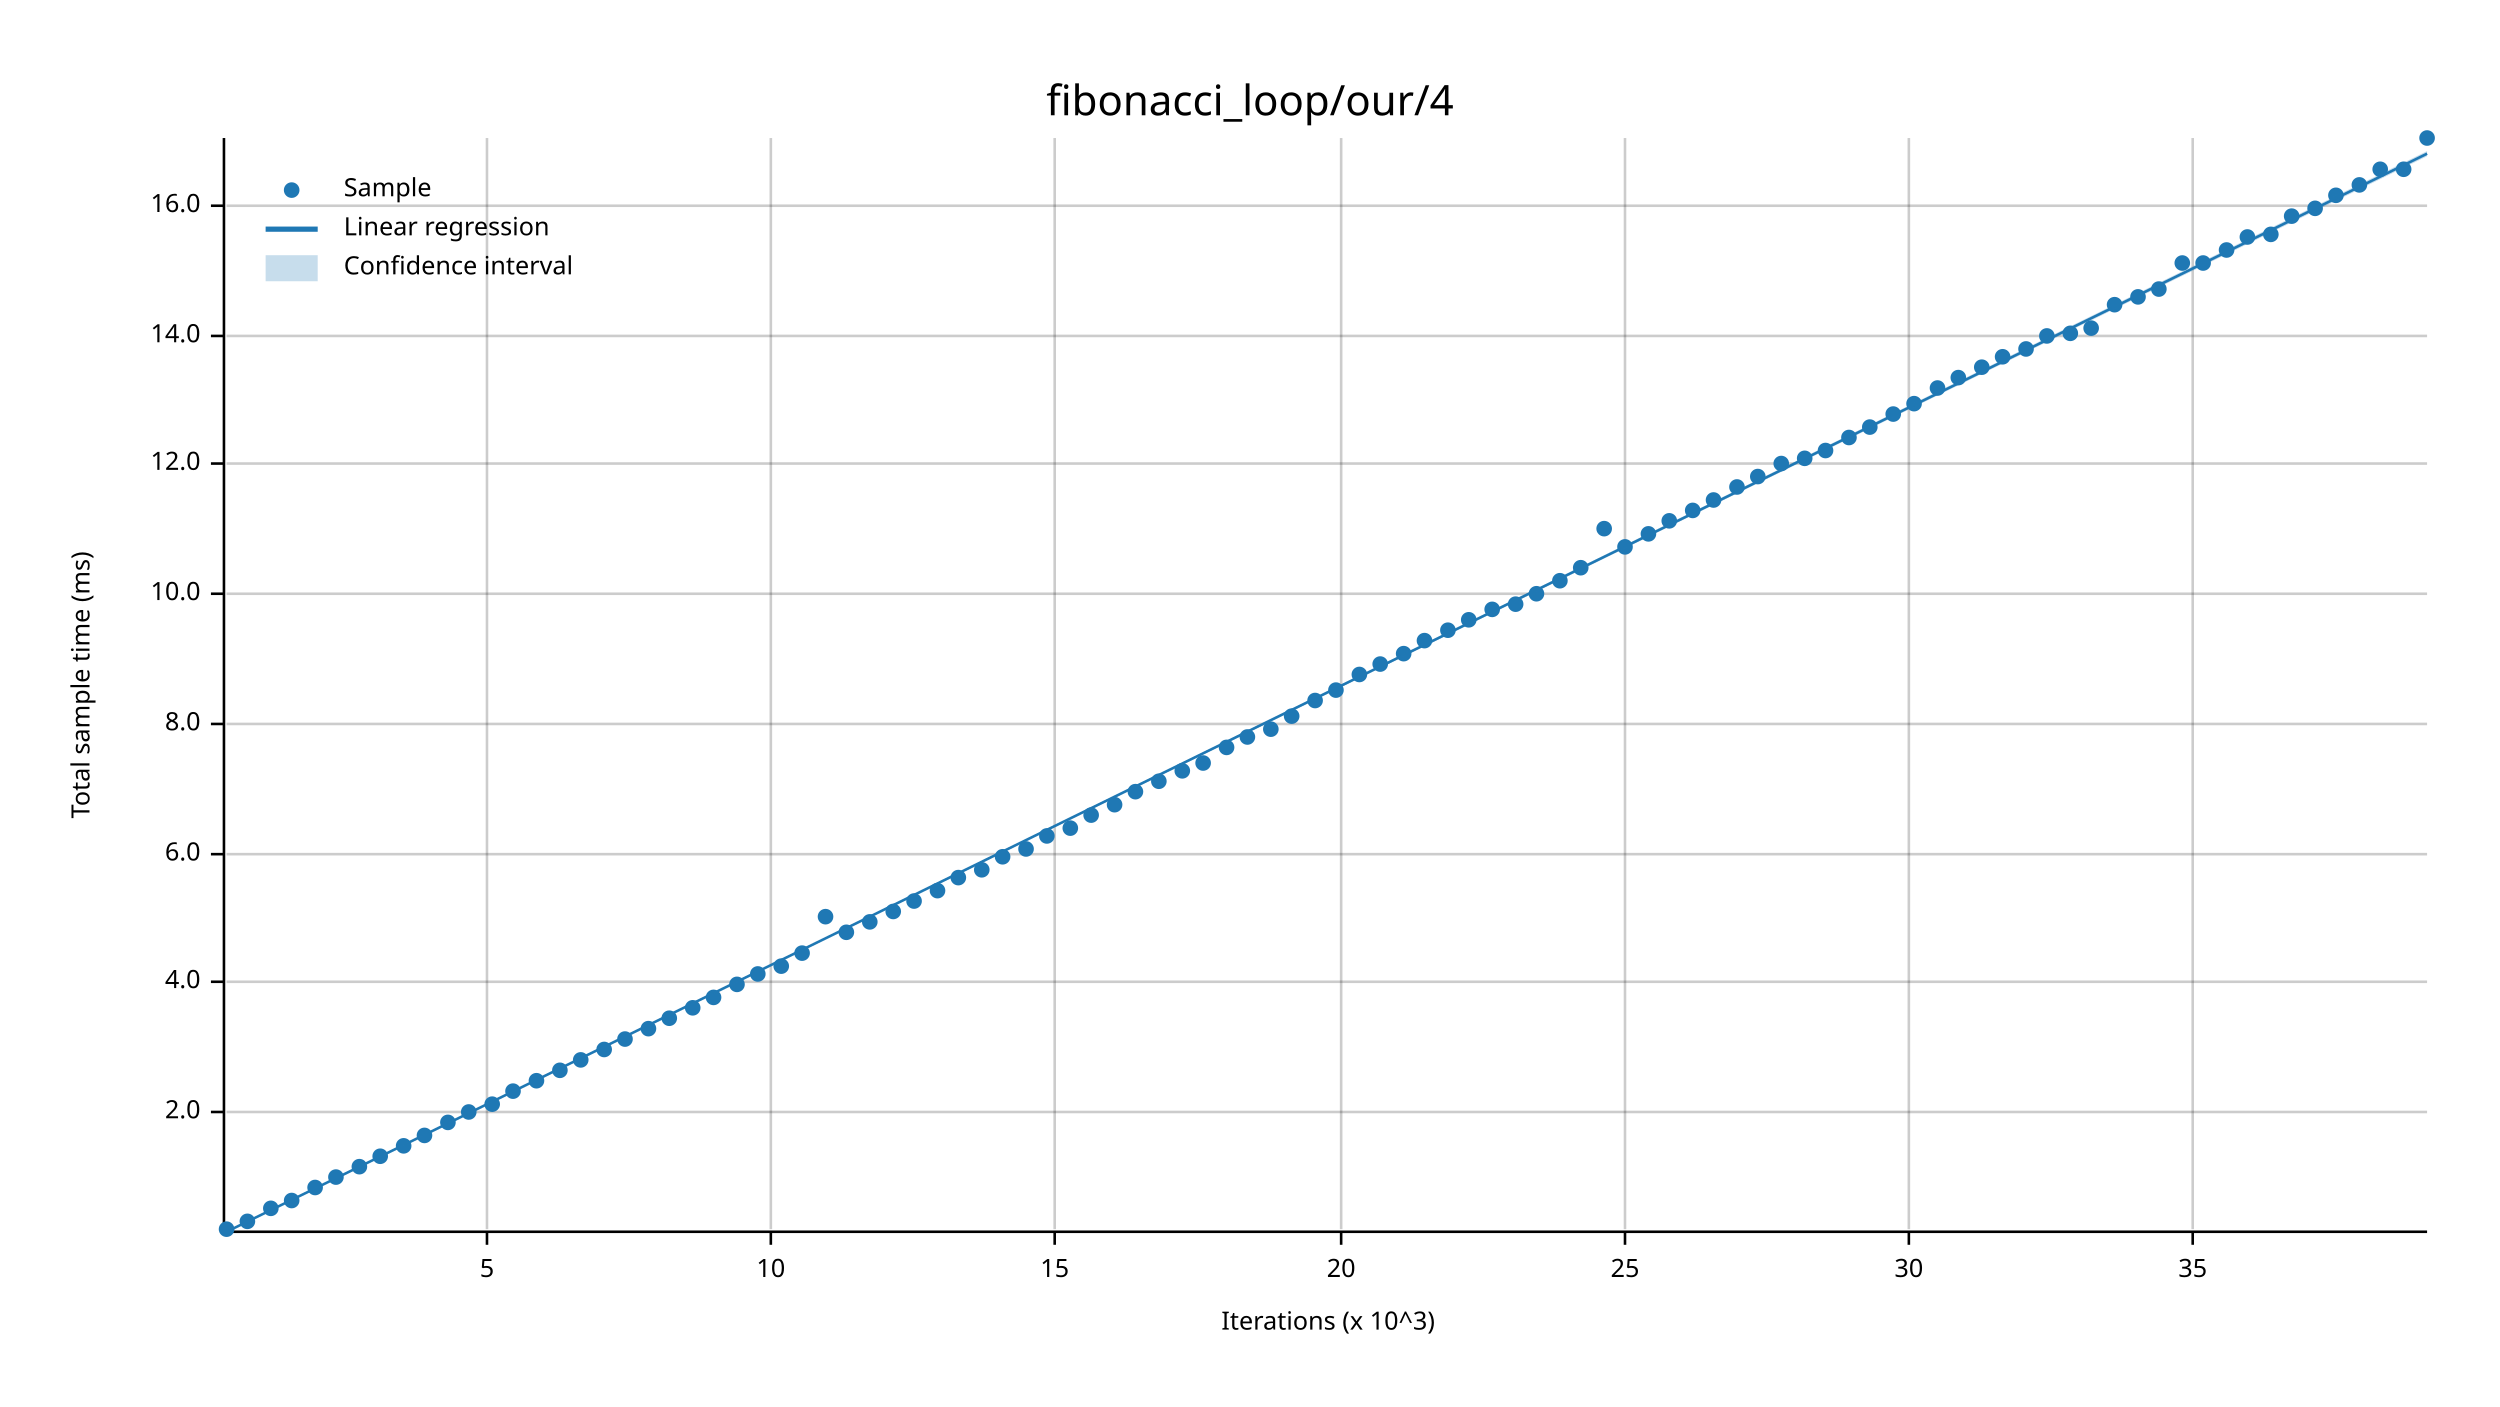
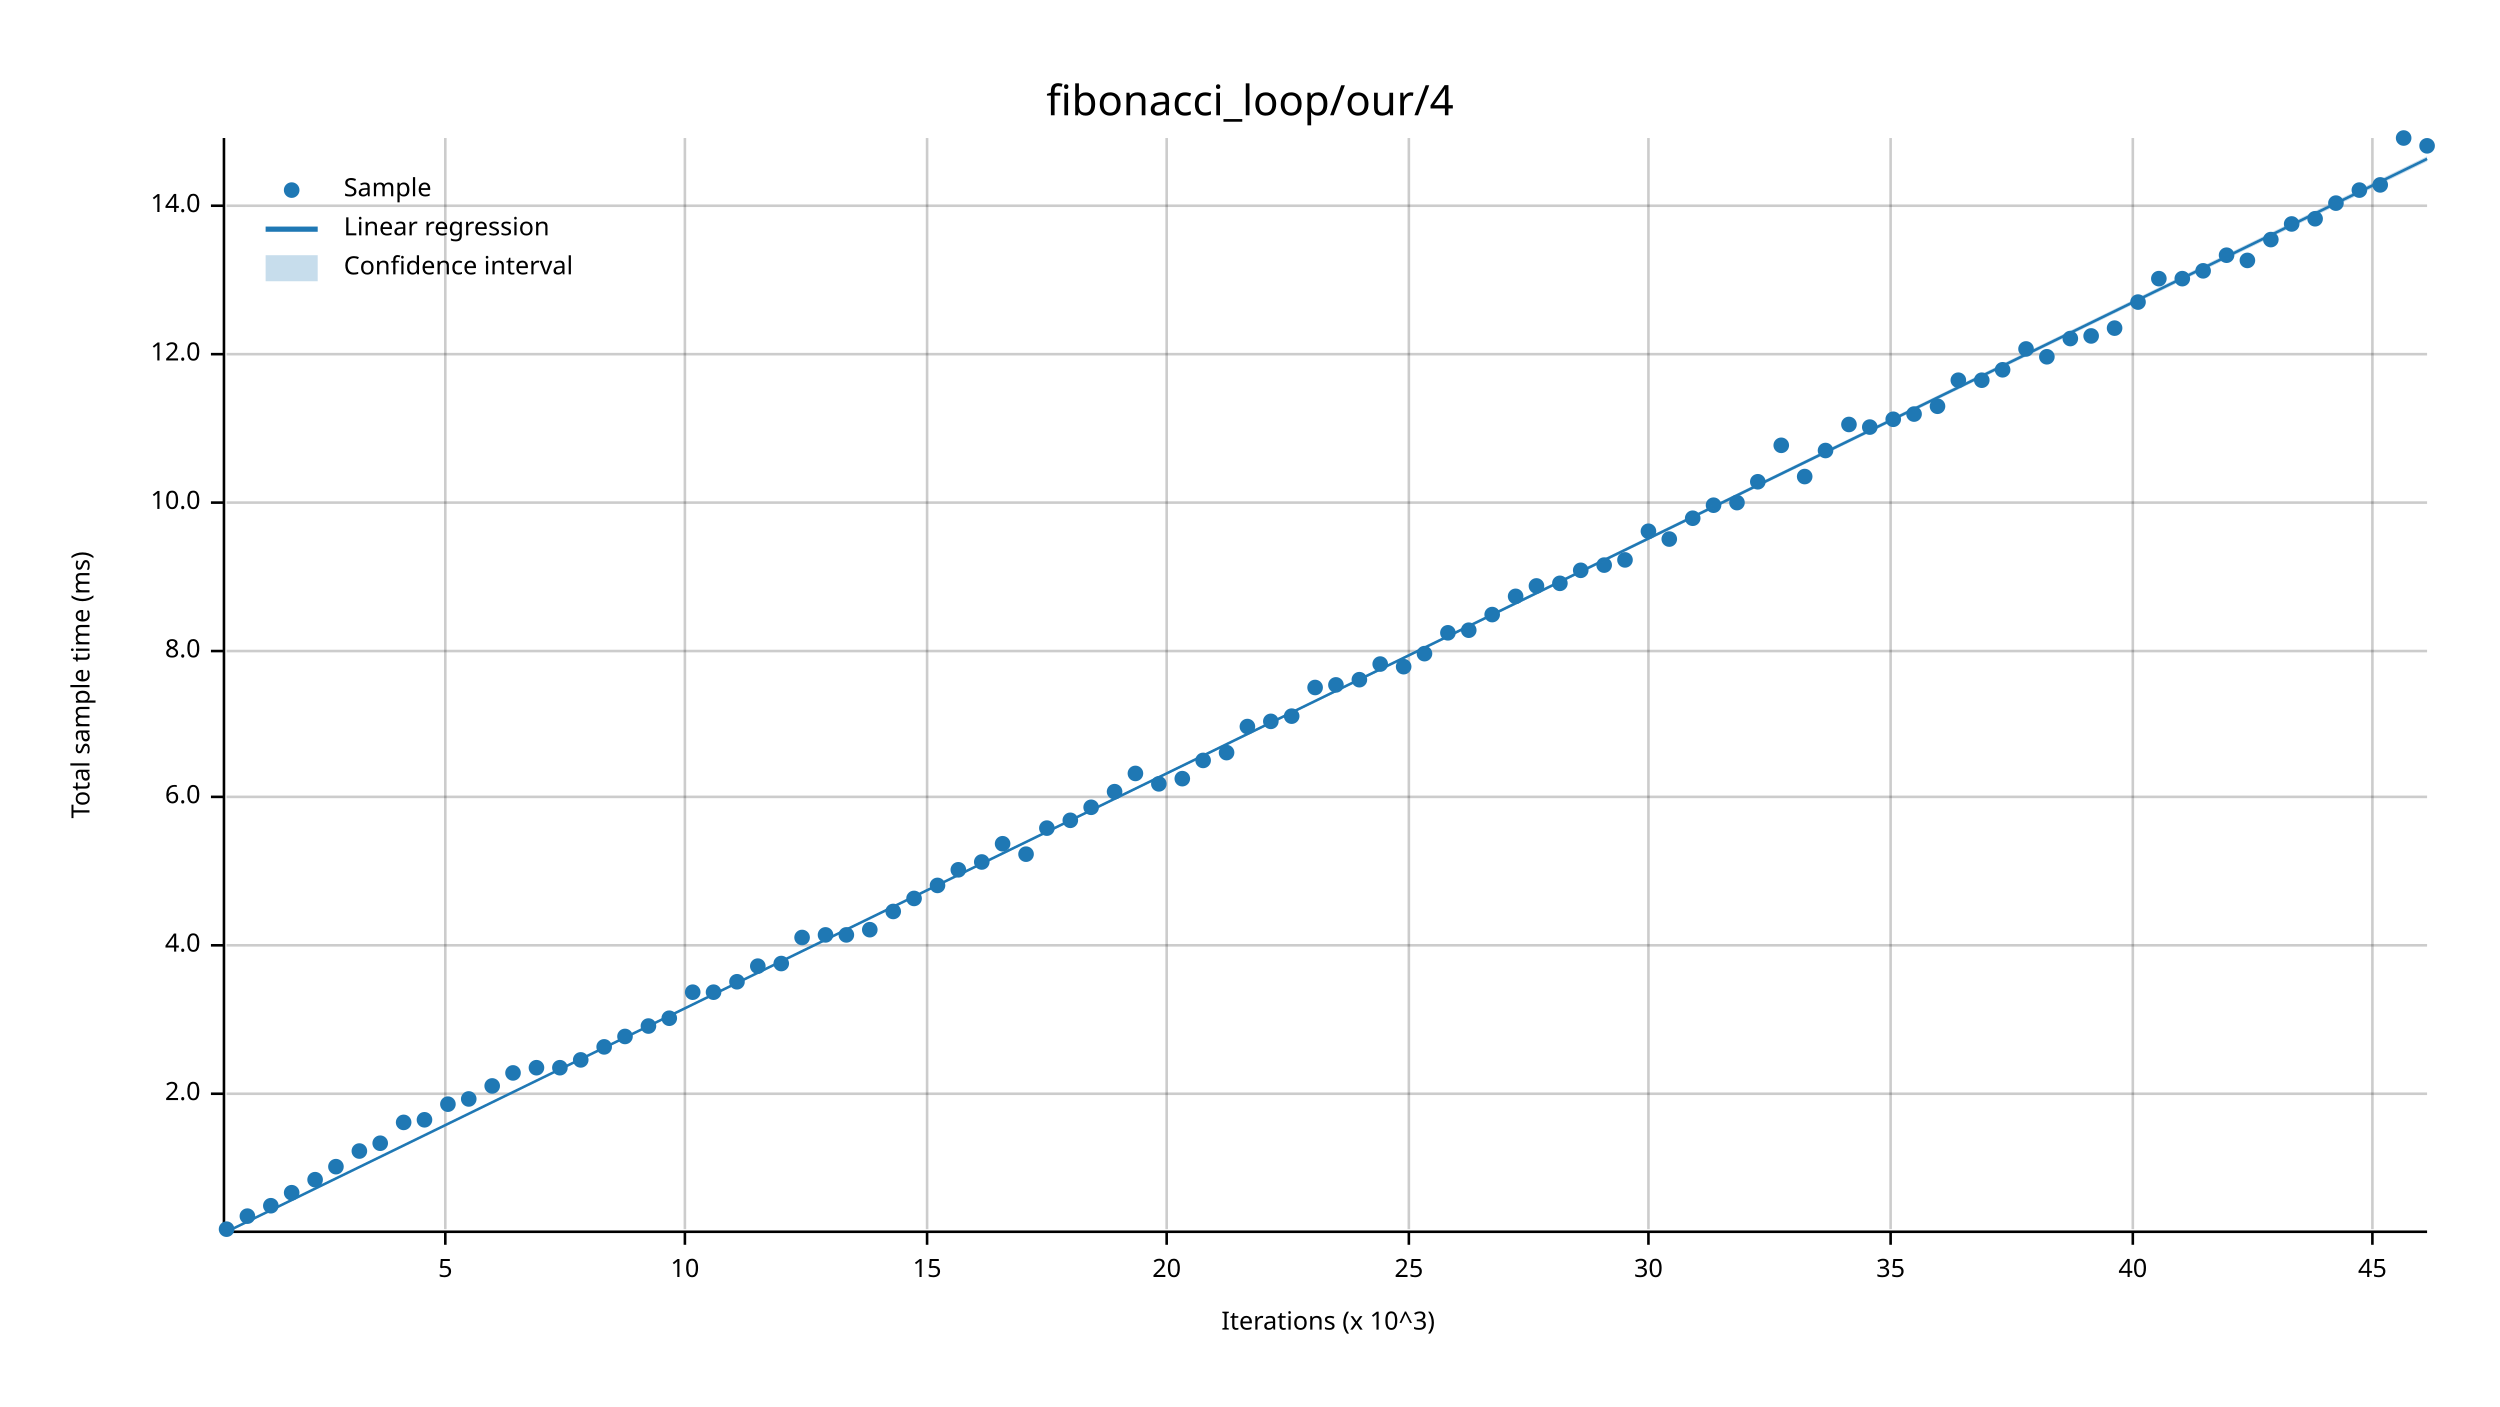
<svg xmlns="http://www.w3.org/2000/svg" width="960" height="540" viewBox="0 0 960 540">
  <text x="480" y="32" dy="0.76em" text-anchor="middle" font-family="sans-serif" font-size="16.129" opacity="1" fill="#000000">
fibonacci_loop/our/4
</text>
  <text x="27" y="263" dy="0.76em" text-anchor="middle" font-family="sans-serif" font-size="9.677" opacity="1" fill="#000000" transform="rotate(270, 27, 263)">
Total sample time (ms)
</text>
  <text x="510" y="513" dy="-0.5ex" text-anchor="middle" font-family="sans-serif" font-size="9.677" opacity="1" fill="#000000">
Iterations (x 10^3)
</text>
-   <line opacity="0.2" stroke="#000000" stroke-width="1" x1="187" y1="472" x2="187" y2="53" />
-   <line opacity="0.2" stroke="#000000" stroke-width="1" x1="296" y1="472" x2="296" y2="53" />
-   <line opacity="0.2" stroke="#000000" stroke-width="1" x1="405" y1="472" x2="405" y2="53" />
-   <line opacity="0.2" stroke="#000000" stroke-width="1" x1="515" y1="472" x2="515" y2="53" />
-   <line opacity="0.2" stroke="#000000" stroke-width="1" x1="624" y1="472" x2="624" y2="53" />
-   <line opacity="0.2" stroke="#000000" stroke-width="1" x1="733" y1="472" x2="733" y2="53" />
-   <line opacity="0.2" stroke="#000000" stroke-width="1" x1="842" y1="472" x2="842" y2="53" />
-   <line opacity="0.2" stroke="#000000" stroke-width="1" x1="87" y1="427" x2="932" y2="427" />
-   <line opacity="0.2" stroke="#000000" stroke-width="1" x1="87" y1="377" x2="932" y2="377" />
-   <line opacity="0.2" stroke="#000000" stroke-width="1" x1="87" y1="328" x2="932" y2="328" />
-   <line opacity="0.2" stroke="#000000" stroke-width="1" x1="87" y1="278" x2="932" y2="278" />
-   <line opacity="0.2" stroke="#000000" stroke-width="1" x1="87" y1="228" x2="932" y2="228" />
-   <line opacity="0.2" stroke="#000000" stroke-width="1" x1="87" y1="178" x2="932" y2="178" />
-   <line opacity="0.2" stroke="#000000" stroke-width="1" x1="87" y1="129" x2="932" y2="129" />
+   <line opacity="0.2" stroke="#000000" stroke-width="1" x1="171" y1="472" x2="171" y2="53" />
+   <line opacity="0.2" stroke="#000000" stroke-width="1" x1="263" y1="472" x2="263" y2="53" />
+   <line opacity="0.2" stroke="#000000" stroke-width="1" x1="356" y1="472" x2="356" y2="53" />
+   <line opacity="0.2" stroke="#000000" stroke-width="1" x1="448" y1="472" x2="448" y2="53" />
+   <line opacity="0.2" stroke="#000000" stroke-width="1" x1="541" y1="472" x2="541" y2="53" />
+   <line opacity="0.2" stroke="#000000" stroke-width="1" x1="633" y1="472" x2="633" y2="53" />
+   <line opacity="0.2" stroke="#000000" stroke-width="1" x1="726" y1="472" x2="726" y2="53" />
+   <line opacity="0.2" stroke="#000000" stroke-width="1" x1="819" y1="472" x2="819" y2="53" />
+   <line opacity="0.2" stroke="#000000" stroke-width="1" x1="911" y1="472" x2="911" y2="53" />
+   <line opacity="0.2" stroke="#000000" stroke-width="1" x1="87" y1="420" x2="932" y2="420" />
+   <line opacity="0.2" stroke="#000000" stroke-width="1" x1="87" y1="363" x2="932" y2="363" />
+   <line opacity="0.2" stroke="#000000" stroke-width="1" x1="87" y1="306" x2="932" y2="306" />
+   <line opacity="0.2" stroke="#000000" stroke-width="1" x1="87" y1="250" x2="932" y2="250" />
+   <line opacity="0.2" stroke="#000000" stroke-width="1" x1="87" y1="193" x2="932" y2="193" />
+   <line opacity="0.2" stroke="#000000" stroke-width="1" x1="87" y1="136" x2="932" y2="136" />
  <line opacity="0.2" stroke="#000000" stroke-width="1" x1="87" y1="79" x2="932" y2="79" />
  <polyline fill="none" opacity="1" stroke="#000000" stroke-width="1" points="86,53 86,472 " />
-   <text x="77" y="427" dy="0.5ex" text-anchor="end" font-family="sans-serif" font-size="9.677" opacity="1" fill="#000000">
+   <text x="77" y="420" dy="0.5ex" text-anchor="end" font-family="sans-serif" font-size="9.677" opacity="1" fill="#000000">
2.0
</text>
-   <polyline fill="none" opacity="1" stroke="#000000" stroke-width="1" points="81,427 86,427 " />
-   <text x="77" y="377" dy="0.5ex" text-anchor="end" font-family="sans-serif" font-size="9.677" opacity="1" fill="#000000">
+   <polyline fill="none" opacity="1" stroke="#000000" stroke-width="1" points="81,420 86,420 " />
+   <text x="77" y="363" dy="0.5ex" text-anchor="end" font-family="sans-serif" font-size="9.677" opacity="1" fill="#000000">
4.0
</text>
-   <polyline fill="none" opacity="1" stroke="#000000" stroke-width="1" points="81,377 86,377 " />
-   <text x="77" y="328" dy="0.5ex" text-anchor="end" font-family="sans-serif" font-size="9.677" opacity="1" fill="#000000">
+   <polyline fill="none" opacity="1" stroke="#000000" stroke-width="1" points="81,363 86,363 " />
+   <text x="77" y="306" dy="0.5ex" text-anchor="end" font-family="sans-serif" font-size="9.677" opacity="1" fill="#000000">
6.0
</text>
-   <polyline fill="none" opacity="1" stroke="#000000" stroke-width="1" points="81,328 86,328 " />
-   <text x="77" y="278" dy="0.5ex" text-anchor="end" font-family="sans-serif" font-size="9.677" opacity="1" fill="#000000">
+   <polyline fill="none" opacity="1" stroke="#000000" stroke-width="1" points="81,306 86,306 " />
+   <text x="77" y="250" dy="0.5ex" text-anchor="end" font-family="sans-serif" font-size="9.677" opacity="1" fill="#000000">
8.0
</text>
-   <polyline fill="none" opacity="1" stroke="#000000" stroke-width="1" points="81,278 86,278 " />
-   <text x="77" y="228" dy="0.5ex" text-anchor="end" font-family="sans-serif" font-size="9.677" opacity="1" fill="#000000">
+   <polyline fill="none" opacity="1" stroke="#000000" stroke-width="1" points="81,250 86,250 " />
+   <text x="77" y="193" dy="0.5ex" text-anchor="end" font-family="sans-serif" font-size="9.677" opacity="1" fill="#000000">
10.0
</text>
-   <polyline fill="none" opacity="1" stroke="#000000" stroke-width="1" points="81,228 86,228 " />
-   <text x="77" y="178" dy="0.5ex" text-anchor="end" font-family="sans-serif" font-size="9.677" opacity="1" fill="#000000">
+   <polyline fill="none" opacity="1" stroke="#000000" stroke-width="1" points="81,193 86,193 " />
+   <text x="77" y="136" dy="0.5ex" text-anchor="end" font-family="sans-serif" font-size="9.677" opacity="1" fill="#000000">
12.0
</text>
-   <polyline fill="none" opacity="1" stroke="#000000" stroke-width="1" points="81,178 86,178 " />
-   <text x="77" y="129" dy="0.5ex" text-anchor="end" font-family="sans-serif" font-size="9.677" opacity="1" fill="#000000">
+   <polyline fill="none" opacity="1" stroke="#000000" stroke-width="1" points="81,136 86,136 " />
+   <text x="77" y="79" dy="0.5ex" text-anchor="end" font-family="sans-serif" font-size="9.677" opacity="1" fill="#000000">
14.0
- </text>
-   <polyline fill="none" opacity="1" stroke="#000000" stroke-width="1" points="81,129 86,129 " />
-   <text x="77" y="79" dy="0.5ex" text-anchor="end" font-family="sans-serif" font-size="9.677" opacity="1" fill="#000000">
- 16.0
</text>
  <polyline fill="none" opacity="1" stroke="#000000" stroke-width="1" points="81,79 86,79 " />
  <polyline fill="none" opacity="1" stroke="#000000" stroke-width="1" points="87,473 932,473 " />
-   <text x="187" y="483" dy="0.76em" text-anchor="middle" font-family="sans-serif" font-size="9.677" opacity="1" fill="#000000">
+   <text x="171" y="483" dy="0.76em" text-anchor="middle" font-family="sans-serif" font-size="9.677" opacity="1" fill="#000000">
5
</text>
-   <polyline fill="none" opacity="1" stroke="#000000" stroke-width="1" points="187,473 187,478 " />
-   <text x="296" y="483" dy="0.76em" text-anchor="middle" font-family="sans-serif" font-size="9.677" opacity="1" fill="#000000">
+   <polyline fill="none" opacity="1" stroke="#000000" stroke-width="1" points="171,473 171,478 " />
+   <text x="263" y="483" dy="0.76em" text-anchor="middle" font-family="sans-serif" font-size="9.677" opacity="1" fill="#000000">
10
</text>
-   <polyline fill="none" opacity="1" stroke="#000000" stroke-width="1" points="296,473 296,478 " />
-   <text x="405" y="483" dy="0.76em" text-anchor="middle" font-family="sans-serif" font-size="9.677" opacity="1" fill="#000000">
+   <polyline fill="none" opacity="1" stroke="#000000" stroke-width="1" points="263,473 263,478 " />
+   <text x="356" y="483" dy="0.76em" text-anchor="middle" font-family="sans-serif" font-size="9.677" opacity="1" fill="#000000">
15
</text>
-   <polyline fill="none" opacity="1" stroke="#000000" stroke-width="1" points="405,473 405,478 " />
-   <text x="515" y="483" dy="0.76em" text-anchor="middle" font-family="sans-serif" font-size="9.677" opacity="1" fill="#000000">
+   <polyline fill="none" opacity="1" stroke="#000000" stroke-width="1" points="356,473 356,478 " />
+   <text x="448" y="483" dy="0.76em" text-anchor="middle" font-family="sans-serif" font-size="9.677" opacity="1" fill="#000000">
20
</text>
-   <polyline fill="none" opacity="1" stroke="#000000" stroke-width="1" points="515,473 515,478 " />
-   <text x="624" y="483" dy="0.76em" text-anchor="middle" font-family="sans-serif" font-size="9.677" opacity="1" fill="#000000">
+   <polyline fill="none" opacity="1" stroke="#000000" stroke-width="1" points="448,473 448,478 " />
+   <text x="541" y="483" dy="0.76em" text-anchor="middle" font-family="sans-serif" font-size="9.677" opacity="1" fill="#000000">
25
</text>
-   <polyline fill="none" opacity="1" stroke="#000000" stroke-width="1" points="624,473 624,478 " />
-   <text x="733" y="483" dy="0.76em" text-anchor="middle" font-family="sans-serif" font-size="9.677" opacity="1" fill="#000000">
+   <polyline fill="none" opacity="1" stroke="#000000" stroke-width="1" points="541,473 541,478 " />
+   <text x="633" y="483" dy="0.76em" text-anchor="middle" font-family="sans-serif" font-size="9.677" opacity="1" fill="#000000">
30
</text>
-   <polyline fill="none" opacity="1" stroke="#000000" stroke-width="1" points="733,473 733,478 " />
-   <text x="842" y="483" dy="0.76em" text-anchor="middle" font-family="sans-serif" font-size="9.677" opacity="1" fill="#000000">
+   <polyline fill="none" opacity="1" stroke="#000000" stroke-width="1" points="633,473 633,478 " />
+   <text x="726" y="483" dy="0.76em" text-anchor="middle" font-family="sans-serif" font-size="9.677" opacity="1" fill="#000000">
35
</text>
-   <polyline fill="none" opacity="1" stroke="#000000" stroke-width="1" points="842,473 842,478 " />
+   <polyline fill="none" opacity="1" stroke="#000000" stroke-width="1" points="726,473 726,478 " />
+   <text x="819" y="483" dy="0.76em" text-anchor="middle" font-family="sans-serif" font-size="9.677" opacity="1" fill="#000000">
+ 40
+ </text>
+   <polyline fill="none" opacity="1" stroke="#000000" stroke-width="1" points="819,473 819,478 " />
+   <text x="911" y="483" dy="0.76em" text-anchor="middle" font-family="sans-serif" font-size="9.677" opacity="1" fill="#000000">
+ 45
+ </text>
+   <polyline fill="none" opacity="1" stroke="#000000" stroke-width="1" points="911,473 911,478 " />
  <circle cx="87" cy="472" r="3" opacity="1" fill="#1F78B4" stroke="none" stroke-width="1" />
-   <circle cx="95" cy="469" r="3" opacity="1" fill="#1F78B4" stroke="none" stroke-width="1" />
-   <circle cx="104" cy="464" r="3" opacity="1" fill="#1F78B4" stroke="none" stroke-width="1" />
-   <circle cx="112" cy="461" r="3" opacity="1" fill="#1F78B4" stroke="none" stroke-width="1" />
-   <circle cx="121" cy="456" r="3" opacity="1" fill="#1F78B4" stroke="none" stroke-width="1" />
-   <circle cx="129" cy="452" r="3" opacity="1" fill="#1F78B4" stroke="none" stroke-width="1" />
-   <circle cx="138" cy="448" r="3" opacity="1" fill="#1F78B4" stroke="none" stroke-width="1" />
-   <circle cx="146" cy="444" r="3" opacity="1" fill="#1F78B4" stroke="none" stroke-width="1" />
-   <circle cx="155" cy="440" r="3" opacity="1" fill="#1F78B4" stroke="none" stroke-width="1" />
-   <circle cx="163" cy="436" r="3" opacity="1" fill="#1F78B4" stroke="none" stroke-width="1" />
-   <circle cx="172" cy="431" r="3" opacity="1" fill="#1F78B4" stroke="none" stroke-width="1" />
-   <circle cx="180" cy="427" r="3" opacity="1" fill="#1F78B4" stroke="none" stroke-width="1" />
-   <circle cx="189" cy="424" r="3" opacity="1" fill="#1F78B4" stroke="none" stroke-width="1" />
-   <circle cx="197" cy="419" r="3" opacity="1" fill="#1F78B4" stroke="none" stroke-width="1" />
-   <circle cx="206" cy="415" r="3" opacity="1" fill="#1F78B4" stroke="none" stroke-width="1" />
-   <circle cx="215" cy="411" r="3" opacity="1" fill="#1F78B4" stroke="none" stroke-width="1" />
+   <circle cx="95" cy="467" r="3" opacity="1" fill="#1F78B4" stroke="none" stroke-width="1" />
+   <circle cx="104" cy="463" r="3" opacity="1" fill="#1F78B4" stroke="none" stroke-width="1" />
+   <circle cx="112" cy="458" r="3" opacity="1" fill="#1F78B4" stroke="none" stroke-width="1" />
+   <circle cx="121" cy="453" r="3" opacity="1" fill="#1F78B4" stroke="none" stroke-width="1" />
+   <circle cx="129" cy="448" r="3" opacity="1" fill="#1F78B4" stroke="none" stroke-width="1" />
+   <circle cx="138" cy="442" r="3" opacity="1" fill="#1F78B4" stroke="none" stroke-width="1" />
+   <circle cx="146" cy="439" r="3" opacity="1" fill="#1F78B4" stroke="none" stroke-width="1" />
+   <circle cx="155" cy="431" r="3" opacity="1" fill="#1F78B4" stroke="none" stroke-width="1" />
+   <circle cx="163" cy="430" r="3" opacity="1" fill="#1F78B4" stroke="none" stroke-width="1" />
+   <circle cx="172" cy="424" r="3" opacity="1" fill="#1F78B4" stroke="none" stroke-width="1" />
+   <circle cx="180" cy="422" r="3" opacity="1" fill="#1F78B4" stroke="none" stroke-width="1" />
+   <circle cx="189" cy="417" r="3" opacity="1" fill="#1F78B4" stroke="none" stroke-width="1" />
+   <circle cx="197" cy="412" r="3" opacity="1" fill="#1F78B4" stroke="none" stroke-width="1" />
+   <circle cx="206" cy="410" r="3" opacity="1" fill="#1F78B4" stroke="none" stroke-width="1" />
+   <circle cx="215" cy="410" r="3" opacity="1" fill="#1F78B4" stroke="none" stroke-width="1" />
  <circle cx="223" cy="407" r="3" opacity="1" fill="#1F78B4" stroke="none" stroke-width="1" />
-   <circle cx="232" cy="403" r="3" opacity="1" fill="#1F78B4" stroke="none" stroke-width="1" />
-   <circle cx="240" cy="399" r="3" opacity="1" fill="#1F78B4" stroke="none" stroke-width="1" />
-   <circle cx="249" cy="395" r="3" opacity="1" fill="#1F78B4" stroke="none" stroke-width="1" />
+   <circle cx="232" cy="402" r="3" opacity="1" fill="#1F78B4" stroke="none" stroke-width="1" />
+   <circle cx="240" cy="398" r="3" opacity="1" fill="#1F78B4" stroke="none" stroke-width="1" />
+   <circle cx="249" cy="394" r="3" opacity="1" fill="#1F78B4" stroke="none" stroke-width="1" />
  <circle cx="257" cy="391" r="3" opacity="1" fill="#1F78B4" stroke="none" stroke-width="1" />
-   <circle cx="266" cy="387" r="3" opacity="1" fill="#1F78B4" stroke="none" stroke-width="1" />
-   <circle cx="274" cy="383" r="3" opacity="1" fill="#1F78B4" stroke="none" stroke-width="1" />
-   <circle cx="283" cy="378" r="3" opacity="1" fill="#1F78B4" stroke="none" stroke-width="1" />
-   <circle cx="291" cy="374" r="3" opacity="1" fill="#1F78B4" stroke="none" stroke-width="1" />
-   <circle cx="300" cy="371" r="3" opacity="1" fill="#1F78B4" stroke="none" stroke-width="1" />
-   <circle cx="308" cy="366" r="3" opacity="1" fill="#1F78B4" stroke="none" stroke-width="1" />
-   <circle cx="317" cy="352" r="3" opacity="1" fill="#1F78B4" stroke="none" stroke-width="1" />
-   <circle cx="325" cy="358" r="3" opacity="1" fill="#1F78B4" stroke="none" stroke-width="1" />
-   <circle cx="334" cy="354" r="3" opacity="1" fill="#1F78B4" stroke="none" stroke-width="1" />
+   <circle cx="266" cy="381" r="3" opacity="1" fill="#1F78B4" stroke="none" stroke-width="1" />
+   <circle cx="274" cy="381" r="3" opacity="1" fill="#1F78B4" stroke="none" stroke-width="1" />
+   <circle cx="283" cy="377" r="3" opacity="1" fill="#1F78B4" stroke="none" stroke-width="1" />
+   <circle cx="291" cy="371" r="3" opacity="1" fill="#1F78B4" stroke="none" stroke-width="1" />
+   <circle cx="300" cy="370" r="3" opacity="1" fill="#1F78B4" stroke="none" stroke-width="1" />
+   <circle cx="308" cy="360" r="3" opacity="1" fill="#1F78B4" stroke="none" stroke-width="1" />
+   <circle cx="317" cy="359" r="3" opacity="1" fill="#1F78B4" stroke="none" stroke-width="1" />
+   <circle cx="325" cy="359" r="3" opacity="1" fill="#1F78B4" stroke="none" stroke-width="1" />
+   <circle cx="334" cy="357" r="3" opacity="1" fill="#1F78B4" stroke="none" stroke-width="1" />
  <circle cx="343" cy="350" r="3" opacity="1" fill="#1F78B4" stroke="none" stroke-width="1" />
-   <circle cx="351" cy="346" r="3" opacity="1" fill="#1F78B4" stroke="none" stroke-width="1" />
-   <circle cx="360" cy="342" r="3" opacity="1" fill="#1F78B4" stroke="none" stroke-width="1" />
-   <circle cx="368" cy="337" r="3" opacity="1" fill="#1F78B4" stroke="none" stroke-width="1" />
-   <circle cx="377" cy="334" r="3" opacity="1" fill="#1F78B4" stroke="none" stroke-width="1" />
-   <circle cx="385" cy="329" r="3" opacity="1" fill="#1F78B4" stroke="none" stroke-width="1" />
-   <circle cx="394" cy="326" r="3" opacity="1" fill="#1F78B4" stroke="none" stroke-width="1" />
-   <circle cx="402" cy="321" r="3" opacity="1" fill="#1F78B4" stroke="none" stroke-width="1" />
-   <circle cx="411" cy="318" r="3" opacity="1" fill="#1F78B4" stroke="none" stroke-width="1" />
-   <circle cx="419" cy="313" r="3" opacity="1" fill="#1F78B4" stroke="none" stroke-width="1" />
-   <circle cx="428" cy="309" r="3" opacity="1" fill="#1F78B4" stroke="none" stroke-width="1" />
-   <circle cx="436" cy="304" r="3" opacity="1" fill="#1F78B4" stroke="none" stroke-width="1" />
-   <circle cx="445" cy="300" r="3" opacity="1" fill="#1F78B4" stroke="none" stroke-width="1" />
-   <circle cx="454" cy="296" r="3" opacity="1" fill="#1F78B4" stroke="none" stroke-width="1" />
-   <circle cx="462" cy="293" r="3" opacity="1" fill="#1F78B4" stroke="none" stroke-width="1" />
-   <circle cx="471" cy="287" r="3" opacity="1" fill="#1F78B4" stroke="none" stroke-width="1" />
-   <circle cx="479" cy="283" r="3" opacity="1" fill="#1F78B4" stroke="none" stroke-width="1" />
-   <circle cx="488" cy="280" r="3" opacity="1" fill="#1F78B4" stroke="none" stroke-width="1" />
+   <circle cx="351" cy="345" r="3" opacity="1" fill="#1F78B4" stroke="none" stroke-width="1" />
+   <circle cx="360" cy="340" r="3" opacity="1" fill="#1F78B4" stroke="none" stroke-width="1" />
+   <circle cx="368" cy="334" r="3" opacity="1" fill="#1F78B4" stroke="none" stroke-width="1" />
+   <circle cx="377" cy="331" r="3" opacity="1" fill="#1F78B4" stroke="none" stroke-width="1" />
+   <circle cx="385" cy="324" r="3" opacity="1" fill="#1F78B4" stroke="none" stroke-width="1" />
+   <circle cx="394" cy="328" r="3" opacity="1" fill="#1F78B4" stroke="none" stroke-width="1" />
+   <circle cx="402" cy="318" r="3" opacity="1" fill="#1F78B4" stroke="none" stroke-width="1" />
+   <circle cx="411" cy="315" r="3" opacity="1" fill="#1F78B4" stroke="none" stroke-width="1" />
+   <circle cx="419" cy="310" r="3" opacity="1" fill="#1F78B4" stroke="none" stroke-width="1" />
+   <circle cx="428" cy="304" r="3" opacity="1" fill="#1F78B4" stroke="none" stroke-width="1" />
+   <circle cx="436" cy="297" r="3" opacity="1" fill="#1F78B4" stroke="none" stroke-width="1" />
+   <circle cx="445" cy="301" r="3" opacity="1" fill="#1F78B4" stroke="none" stroke-width="1" />
+   <circle cx="454" cy="299" r="3" opacity="1" fill="#1F78B4" stroke="none" stroke-width="1" />
+   <circle cx="462" cy="292" r="3" opacity="1" fill="#1F78B4" stroke="none" stroke-width="1" />
+   <circle cx="471" cy="289" r="3" opacity="1" fill="#1F78B4" stroke="none" stroke-width="1" />
+   <circle cx="479" cy="279" r="3" opacity="1" fill="#1F78B4" stroke="none" stroke-width="1" />
+   <circle cx="488" cy="277" r="3" opacity="1" fill="#1F78B4" stroke="none" stroke-width="1" />
  <circle cx="496" cy="275" r="3" opacity="1" fill="#1F78B4" stroke="none" stroke-width="1" />
-   <circle cx="505" cy="269" r="3" opacity="1" fill="#1F78B4" stroke="none" stroke-width="1" />
-   <circle cx="513" cy="265" r="3" opacity="1" fill="#1F78B4" stroke="none" stroke-width="1" />
-   <circle cx="522" cy="259" r="3" opacity="1" fill="#1F78B4" stroke="none" stroke-width="1" />
+   <circle cx="505" cy="264" r="3" opacity="1" fill="#1F78B4" stroke="none" stroke-width="1" />
+   <circle cx="513" cy="263" r="3" opacity="1" fill="#1F78B4" stroke="none" stroke-width="1" />
+   <circle cx="522" cy="261" r="3" opacity="1" fill="#1F78B4" stroke="none" stroke-width="1" />
  <circle cx="530" cy="255" r="3" opacity="1" fill="#1F78B4" stroke="none" stroke-width="1" />
-   <circle cx="539" cy="251" r="3" opacity="1" fill="#1F78B4" stroke="none" stroke-width="1" />
-   <circle cx="547" cy="246" r="3" opacity="1" fill="#1F78B4" stroke="none" stroke-width="1" />
-   <circle cx="556" cy="242" r="3" opacity="1" fill="#1F78B4" stroke="none" stroke-width="1" />
-   <circle cx="564" cy="238" r="3" opacity="1" fill="#1F78B4" stroke="none" stroke-width="1" />
-   <circle cx="573" cy="234" r="3" opacity="1" fill="#1F78B4" stroke="none" stroke-width="1" />
-   <circle cx="582" cy="232" r="3" opacity="1" fill="#1F78B4" stroke="none" stroke-width="1" />
-   <circle cx="590" cy="228" r="3" opacity="1" fill="#1F78B4" stroke="none" stroke-width="1" />
-   <circle cx="599" cy="223" r="3" opacity="1" fill="#1F78B4" stroke="none" stroke-width="1" />
-   <circle cx="607" cy="218" r="3" opacity="1" fill="#1F78B4" stroke="none" stroke-width="1" />
-   <circle cx="616" cy="203" r="3" opacity="1" fill="#1F78B4" stroke="none" stroke-width="1" />
-   <circle cx="624" cy="210" r="3" opacity="1" fill="#1F78B4" stroke="none" stroke-width="1" />
-   <circle cx="633" cy="205" r="3" opacity="1" fill="#1F78B4" stroke="none" stroke-width="1" />
-   <circle cx="641" cy="200" r="3" opacity="1" fill="#1F78B4" stroke="none" stroke-width="1" />
-   <circle cx="650" cy="196" r="3" opacity="1" fill="#1F78B4" stroke="none" stroke-width="1" />
-   <circle cx="658" cy="192" r="3" opacity="1" fill="#1F78B4" stroke="none" stroke-width="1" />
-   <circle cx="667" cy="187" r="3" opacity="1" fill="#1F78B4" stroke="none" stroke-width="1" />
-   <circle cx="675" cy="183" r="3" opacity="1" fill="#1F78B4" stroke="none" stroke-width="1" />
-   <circle cx="684" cy="178" r="3" opacity="1" fill="#1F78B4" stroke="none" stroke-width="1" />
-   <circle cx="693" cy="176" r="3" opacity="1" fill="#1F78B4" stroke="none" stroke-width="1" />
+   <circle cx="539" cy="256" r="3" opacity="1" fill="#1F78B4" stroke="none" stroke-width="1" />
+   <circle cx="547" cy="251" r="3" opacity="1" fill="#1F78B4" stroke="none" stroke-width="1" />
+   <circle cx="556" cy="243" r="3" opacity="1" fill="#1F78B4" stroke="none" stroke-width="1" />
+   <circle cx="564" cy="242" r="3" opacity="1" fill="#1F78B4" stroke="none" stroke-width="1" />
+   <circle cx="573" cy="236" r="3" opacity="1" fill="#1F78B4" stroke="none" stroke-width="1" />
+   <circle cx="582" cy="229" r="3" opacity="1" fill="#1F78B4" stroke="none" stroke-width="1" />
+   <circle cx="590" cy="225" r="3" opacity="1" fill="#1F78B4" stroke="none" stroke-width="1" />
+   <circle cx="599" cy="224" r="3" opacity="1" fill="#1F78B4" stroke="none" stroke-width="1" />
+   <circle cx="607" cy="219" r="3" opacity="1" fill="#1F78B4" stroke="none" stroke-width="1" />
+   <circle cx="616" cy="217" r="3" opacity="1" fill="#1F78B4" stroke="none" stroke-width="1" />
+   <circle cx="624" cy="215" r="3" opacity="1" fill="#1F78B4" stroke="none" stroke-width="1" />
+   <circle cx="633" cy="204" r="3" opacity="1" fill="#1F78B4" stroke="none" stroke-width="1" />
+   <circle cx="641" cy="207" r="3" opacity="1" fill="#1F78B4" stroke="none" stroke-width="1" />
+   <circle cx="650" cy="199" r="3" opacity="1" fill="#1F78B4" stroke="none" stroke-width="1" />
+   <circle cx="658" cy="194" r="3" opacity="1" fill="#1F78B4" stroke="none" stroke-width="1" />
+   <circle cx="667" cy="193" r="3" opacity="1" fill="#1F78B4" stroke="none" stroke-width="1" />
+   <circle cx="675" cy="185" r="3" opacity="1" fill="#1F78B4" stroke="none" stroke-width="1" />
+   <circle cx="684" cy="171" r="3" opacity="1" fill="#1F78B4" stroke="none" stroke-width="1" />
+   <circle cx="693" cy="183" r="3" opacity="1" fill="#1F78B4" stroke="none" stroke-width="1" />
  <circle cx="701" cy="173" r="3" opacity="1" fill="#1F78B4" stroke="none" stroke-width="1" />
-   <circle cx="710" cy="168" r="3" opacity="1" fill="#1F78B4" stroke="none" stroke-width="1" />
+   <circle cx="710" cy="163" r="3" opacity="1" fill="#1F78B4" stroke="none" stroke-width="1" />
  <circle cx="718" cy="164" r="3" opacity="1" fill="#1F78B4" stroke="none" stroke-width="1" />
-   <circle cx="727" cy="159" r="3" opacity="1" fill="#1F78B4" stroke="none" stroke-width="1" />
-   <circle cx="735" cy="155" r="3" opacity="1" fill="#1F78B4" stroke="none" stroke-width="1" />
-   <circle cx="744" cy="149" r="3" opacity="1" fill="#1F78B4" stroke="none" stroke-width="1" />
-   <circle cx="752" cy="145" r="3" opacity="1" fill="#1F78B4" stroke="none" stroke-width="1" />
-   <circle cx="761" cy="141" r="3" opacity="1" fill="#1F78B4" stroke="none" stroke-width="1" />
-   <circle cx="769" cy="137" r="3" opacity="1" fill="#1F78B4" stroke="none" stroke-width="1" />
+   <circle cx="727" cy="161" r="3" opacity="1" fill="#1F78B4" stroke="none" stroke-width="1" />
+   <circle cx="735" cy="159" r="3" opacity="1" fill="#1F78B4" stroke="none" stroke-width="1" />
+   <circle cx="744" cy="156" r="3" opacity="1" fill="#1F78B4" stroke="none" stroke-width="1" />
+   <circle cx="752" cy="146" r="3" opacity="1" fill="#1F78B4" stroke="none" stroke-width="1" />
+   <circle cx="761" cy="146" r="3" opacity="1" fill="#1F78B4" stroke="none" stroke-width="1" />
+   <circle cx="769" cy="142" r="3" opacity="1" fill="#1F78B4" stroke="none" stroke-width="1" />
  <circle cx="778" cy="134" r="3" opacity="1" fill="#1F78B4" stroke="none" stroke-width="1" />
-   <circle cx="786" cy="129" r="3" opacity="1" fill="#1F78B4" stroke="none" stroke-width="1" />
-   <circle cx="795" cy="128" r="3" opacity="1" fill="#1F78B4" stroke="none" stroke-width="1" />
-   <circle cx="803" cy="126" r="3" opacity="1" fill="#1F78B4" stroke="none" stroke-width="1" />
-   <circle cx="812" cy="117" r="3" opacity="1" fill="#1F78B4" stroke="none" stroke-width="1" />
-   <circle cx="821" cy="114" r="3" opacity="1" fill="#1F78B4" stroke="none" stroke-width="1" />
-   <circle cx="829" cy="111" r="3" opacity="1" fill="#1F78B4" stroke="none" stroke-width="1" />
-   <circle cx="838" cy="101" r="3" opacity="1" fill="#1F78B4" stroke="none" stroke-width="1" />
-   <circle cx="846" cy="101" r="3" opacity="1" fill="#1F78B4" stroke="none" stroke-width="1" />
-   <circle cx="855" cy="96" r="3" opacity="1" fill="#1F78B4" stroke="none" stroke-width="1" />
-   <circle cx="863" cy="91" r="3" opacity="1" fill="#1F78B4" stroke="none" stroke-width="1" />
-   <circle cx="872" cy="90" r="3" opacity="1" fill="#1F78B4" stroke="none" stroke-width="1" />
-   <circle cx="880" cy="83" r="3" opacity="1" fill="#1F78B4" stroke="none" stroke-width="1" />
-   <circle cx="889" cy="80" r="3" opacity="1" fill="#1F78B4" stroke="none" stroke-width="1" />
-   <circle cx="897" cy="75" r="3" opacity="1" fill="#1F78B4" stroke="none" stroke-width="1" />
-   <circle cx="906" cy="71" r="3" opacity="1" fill="#1F78B4" stroke="none" stroke-width="1" />
-   <circle cx="914" cy="65" r="3" opacity="1" fill="#1F78B4" stroke="none" stroke-width="1" />
-   <circle cx="923" cy="65" r="3" opacity="1" fill="#1F78B4" stroke="none" stroke-width="1" />
-   <circle cx="932" cy="53" r="3" opacity="1" fill="#1F78B4" stroke="none" stroke-width="1" />
-   <polyline fill="none" opacity="1" stroke="#1F78B4" stroke-width="1" points="87,473 932,59 " />
-   <polygon opacity="0.25" fill="#1F78B4" points="87,473 932,60 932,58 " />
+   <circle cx="786" cy="137" r="3" opacity="1" fill="#1F78B4" stroke="none" stroke-width="1" />
+   <circle cx="795" cy="130" r="3" opacity="1" fill="#1F78B4" stroke="none" stroke-width="1" />
+   <circle cx="803" cy="129" r="3" opacity="1" fill="#1F78B4" stroke="none" stroke-width="1" />
+   <circle cx="812" cy="126" r="3" opacity="1" fill="#1F78B4" stroke="none" stroke-width="1" />
+   <circle cx="821" cy="116" r="3" opacity="1" fill="#1F78B4" stroke="none" stroke-width="1" />
+   <circle cx="829" cy="107" r="3" opacity="1" fill="#1F78B4" stroke="none" stroke-width="1" />
+   <circle cx="838" cy="107" r="3" opacity="1" fill="#1F78B4" stroke="none" stroke-width="1" />
+   <circle cx="846" cy="104" r="3" opacity="1" fill="#1F78B4" stroke="none" stroke-width="1" />
+   <circle cx="855" cy="98" r="3" opacity="1" fill="#1F78B4" stroke="none" stroke-width="1" />
+   <circle cx="863" cy="100" r="3" opacity="1" fill="#1F78B4" stroke="none" stroke-width="1" />
+   <circle cx="872" cy="92" r="3" opacity="1" fill="#1F78B4" stroke="none" stroke-width="1" />
+   <circle cx="880" cy="86" r="3" opacity="1" fill="#1F78B4" stroke="none" stroke-width="1" />
+   <circle cx="889" cy="84" r="3" opacity="1" fill="#1F78B4" stroke="none" stroke-width="1" />
+   <circle cx="897" cy="78" r="3" opacity="1" fill="#1F78B4" stroke="none" stroke-width="1" />
+   <circle cx="906" cy="73" r="3" opacity="1" fill="#1F78B4" stroke="none" stroke-width="1" />
+   <circle cx="914" cy="71" r="3" opacity="1" fill="#1F78B4" stroke="none" stroke-width="1" />
+   <circle cx="923" cy="53" r="3" opacity="1" fill="#1F78B4" stroke="none" stroke-width="1" />
+   <circle cx="932" cy="56" r="3" opacity="1" fill="#1F78B4" stroke="none" stroke-width="1" />
+   <polyline fill="none" opacity="1" stroke="#1F78B4" stroke-width="1" points="87,473 932,61 " />
+   <polygon opacity="0.25" fill="#1F78B4" points="87,473 932,62 932,60 " />
  <text x="132" y="68" dy="0.76em" text-anchor="start" font-family="sans-serif" font-size="9.677" opacity="1" fill="#000000">
Sample
</text>
  <text x="132" y="83" dy="0.76em" text-anchor="start" font-family="sans-serif" font-size="9.677" opacity="1" fill="#000000">
Linear regression
</text>
  <text x="132" y="98" dy="0.76em" text-anchor="start" font-family="sans-serif" font-size="9.677" opacity="1" fill="#000000">
Confidence interval
</text>
  <circle cx="112" cy="73" r="3" opacity="1" fill="#1F78B4" stroke="none" stroke-width="1" />
  <polyline fill="none" opacity="1" stroke="#1F78B4" stroke-width="2" points="102,88 122,88 " />
  <rect x="102" y="98" width="20" height="10" opacity="0.25" fill="#1F78B4" stroke="none" />
</svg>
